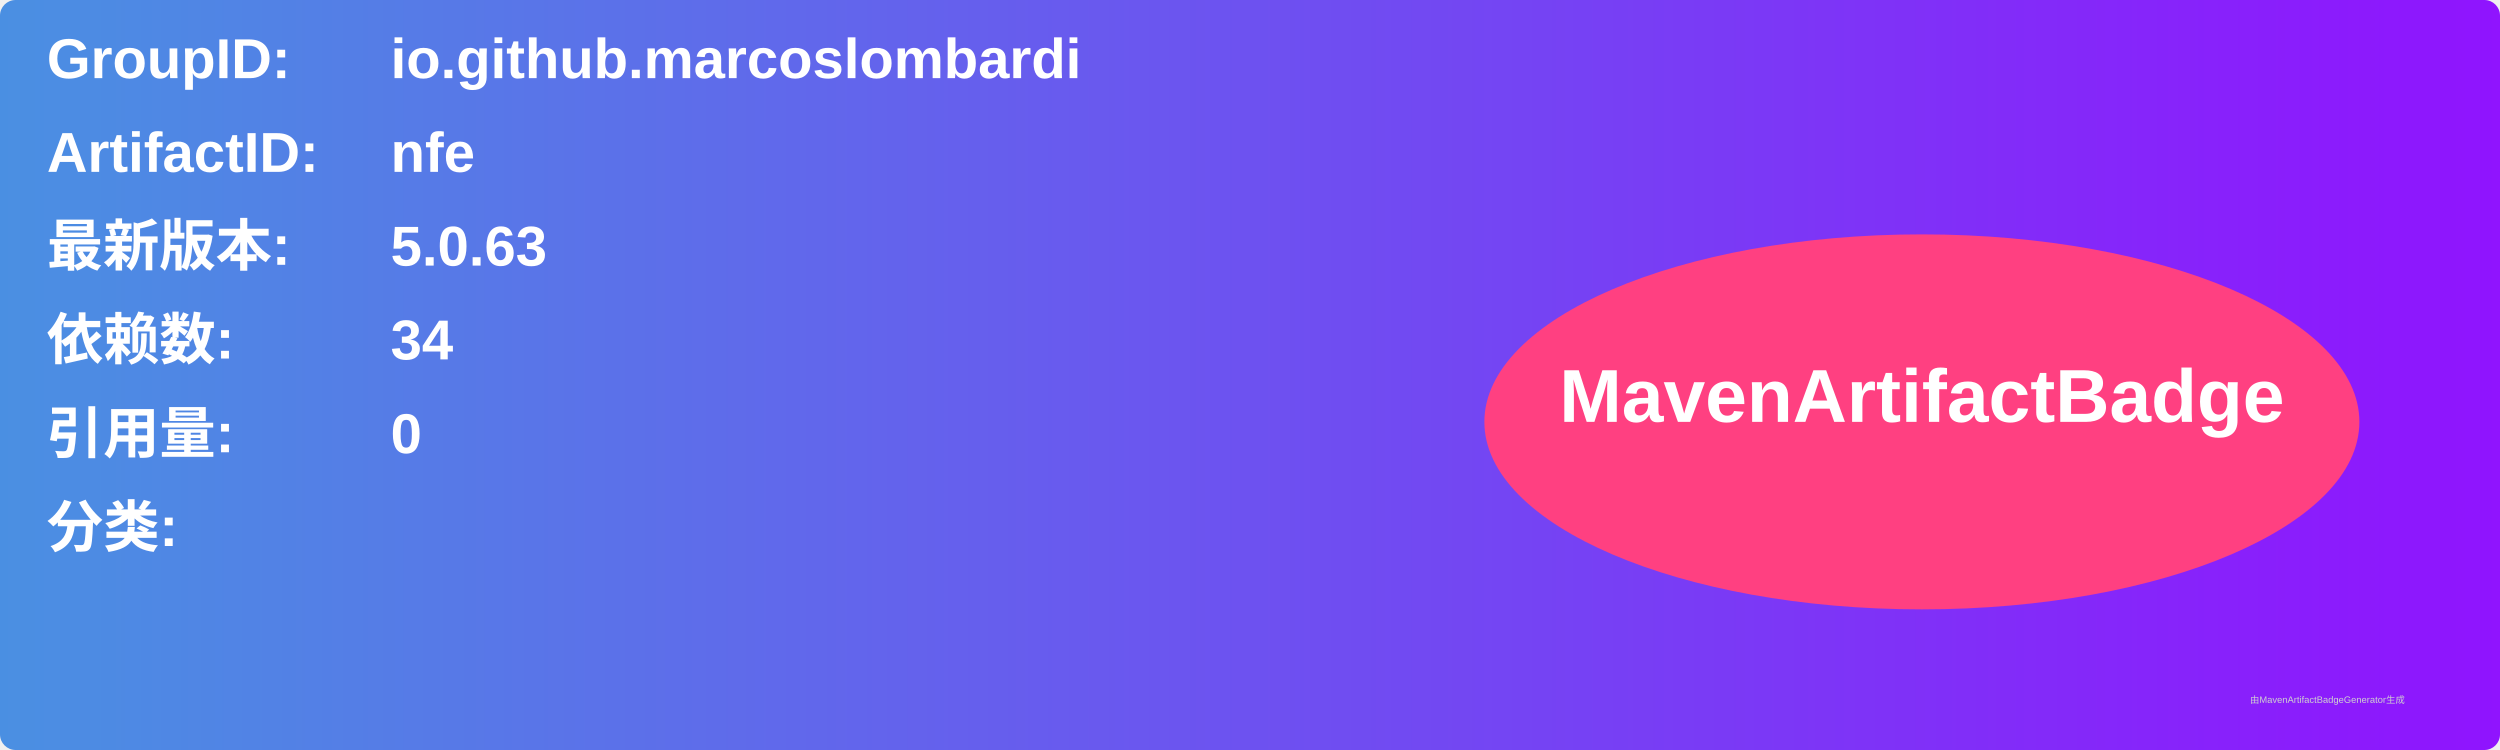
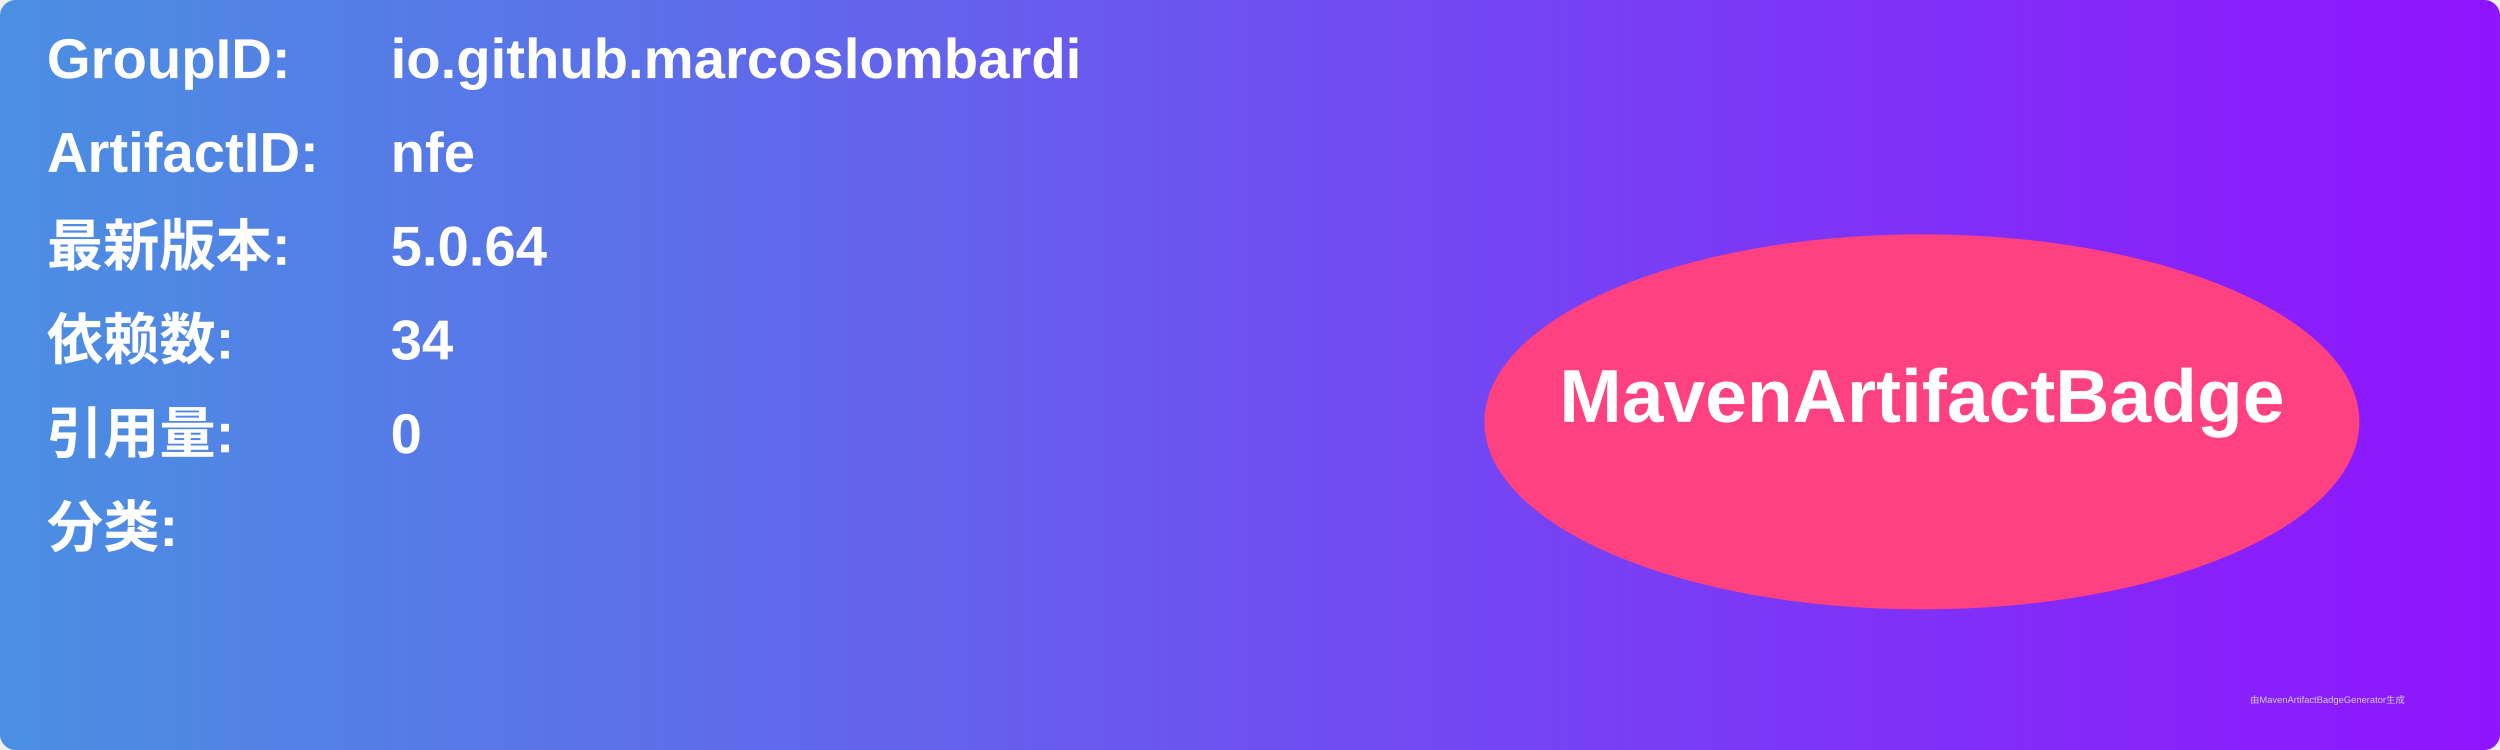
<svg xmlns="http://www.w3.org/2000/svg" width="800" height="240" viewBox="0 0 800 240">
  <linearGradient id="grad" x1="0%" y1="0%" x2="100%" y2="0%">
    <stop offset="0%" stop-color="#4a90e2" />
    <stop offset="100%" stop-color="#9013fe" />
  </linearGradient>
  <rect width="100%" height="100%" rx="5" ry="5" fill="url(#grad)" />
  <g transform="translate(15, 15)">
    <text x="0" y="10" font-family="Arial" font-size="18" fill="white" font-weight="bold" width="260">GroupID:</text>
    <text x="110" y="10" font-family="Arial" font-size="18" fill="white" font-weight="bold" width="460">io.github.marcoslombardi</text>
    <text x="0" y="40" font-family="Arial" font-size="18" fill="white" font-weight="bold" width="260">ArtifactID:</text>
    <text x="110" y="40" font-family="Arial" font-size="18" fill="white" font-weight="bold" width="460">nfe</text>
    <text x="0" y="70" font-family="Arial" font-size="18" fill="white" font-weight="bold">最新版本:</text>
    <text x="110" y="70" font-family="Arial" font-size="18" fill="white" font-weight="bold">
-       <tspan font-weight="bold">5.0.63</tspan>
+       <tspan font-weight="bold">5.0.64</tspan>
    </text>
    <text x="0" y="100" font-family="Arial" font-size="18" fill="white" font-weight="bold">依赖数: </text>
    <text x="110" y="100" font-family="Arial" font-size="18" fill="white">
      <tspan font-weight="bold">34</tspan>
    </text>
    <text x="0" y="130" font-family="Arial" font-size="18" fill="white" font-weight="bold">引用量: </text>
    <text x="110" y="130" font-family="Arial" font-size="18" fill="white">
      <tspan font-weight="bold">0</tspan>
    </text>
    <text x="0" y="160" font-family="Arial" font-size="18" fill="white" font-weight="bold">分类:</text>
    <text x="10" y="190" font-family="Arial" font-size="10" fill="white">
      <tspan font-weight="bold" />
    </text>
    <ellipse cx="600" cy="120" rx="140" ry="60" fill="#ff4081" />
    <text x="600" y="120" text-anchor="middle" font-family="Arial" font-size="24" fill="white" font-weight="bold">MavenArtifactBadge</text>
  </g>
  <text x="720" y="225" font-family="Arial" font-size="3" fill="#d0d0d0">由MavenArtifactBadgeGenerator生成</text>
</svg>
